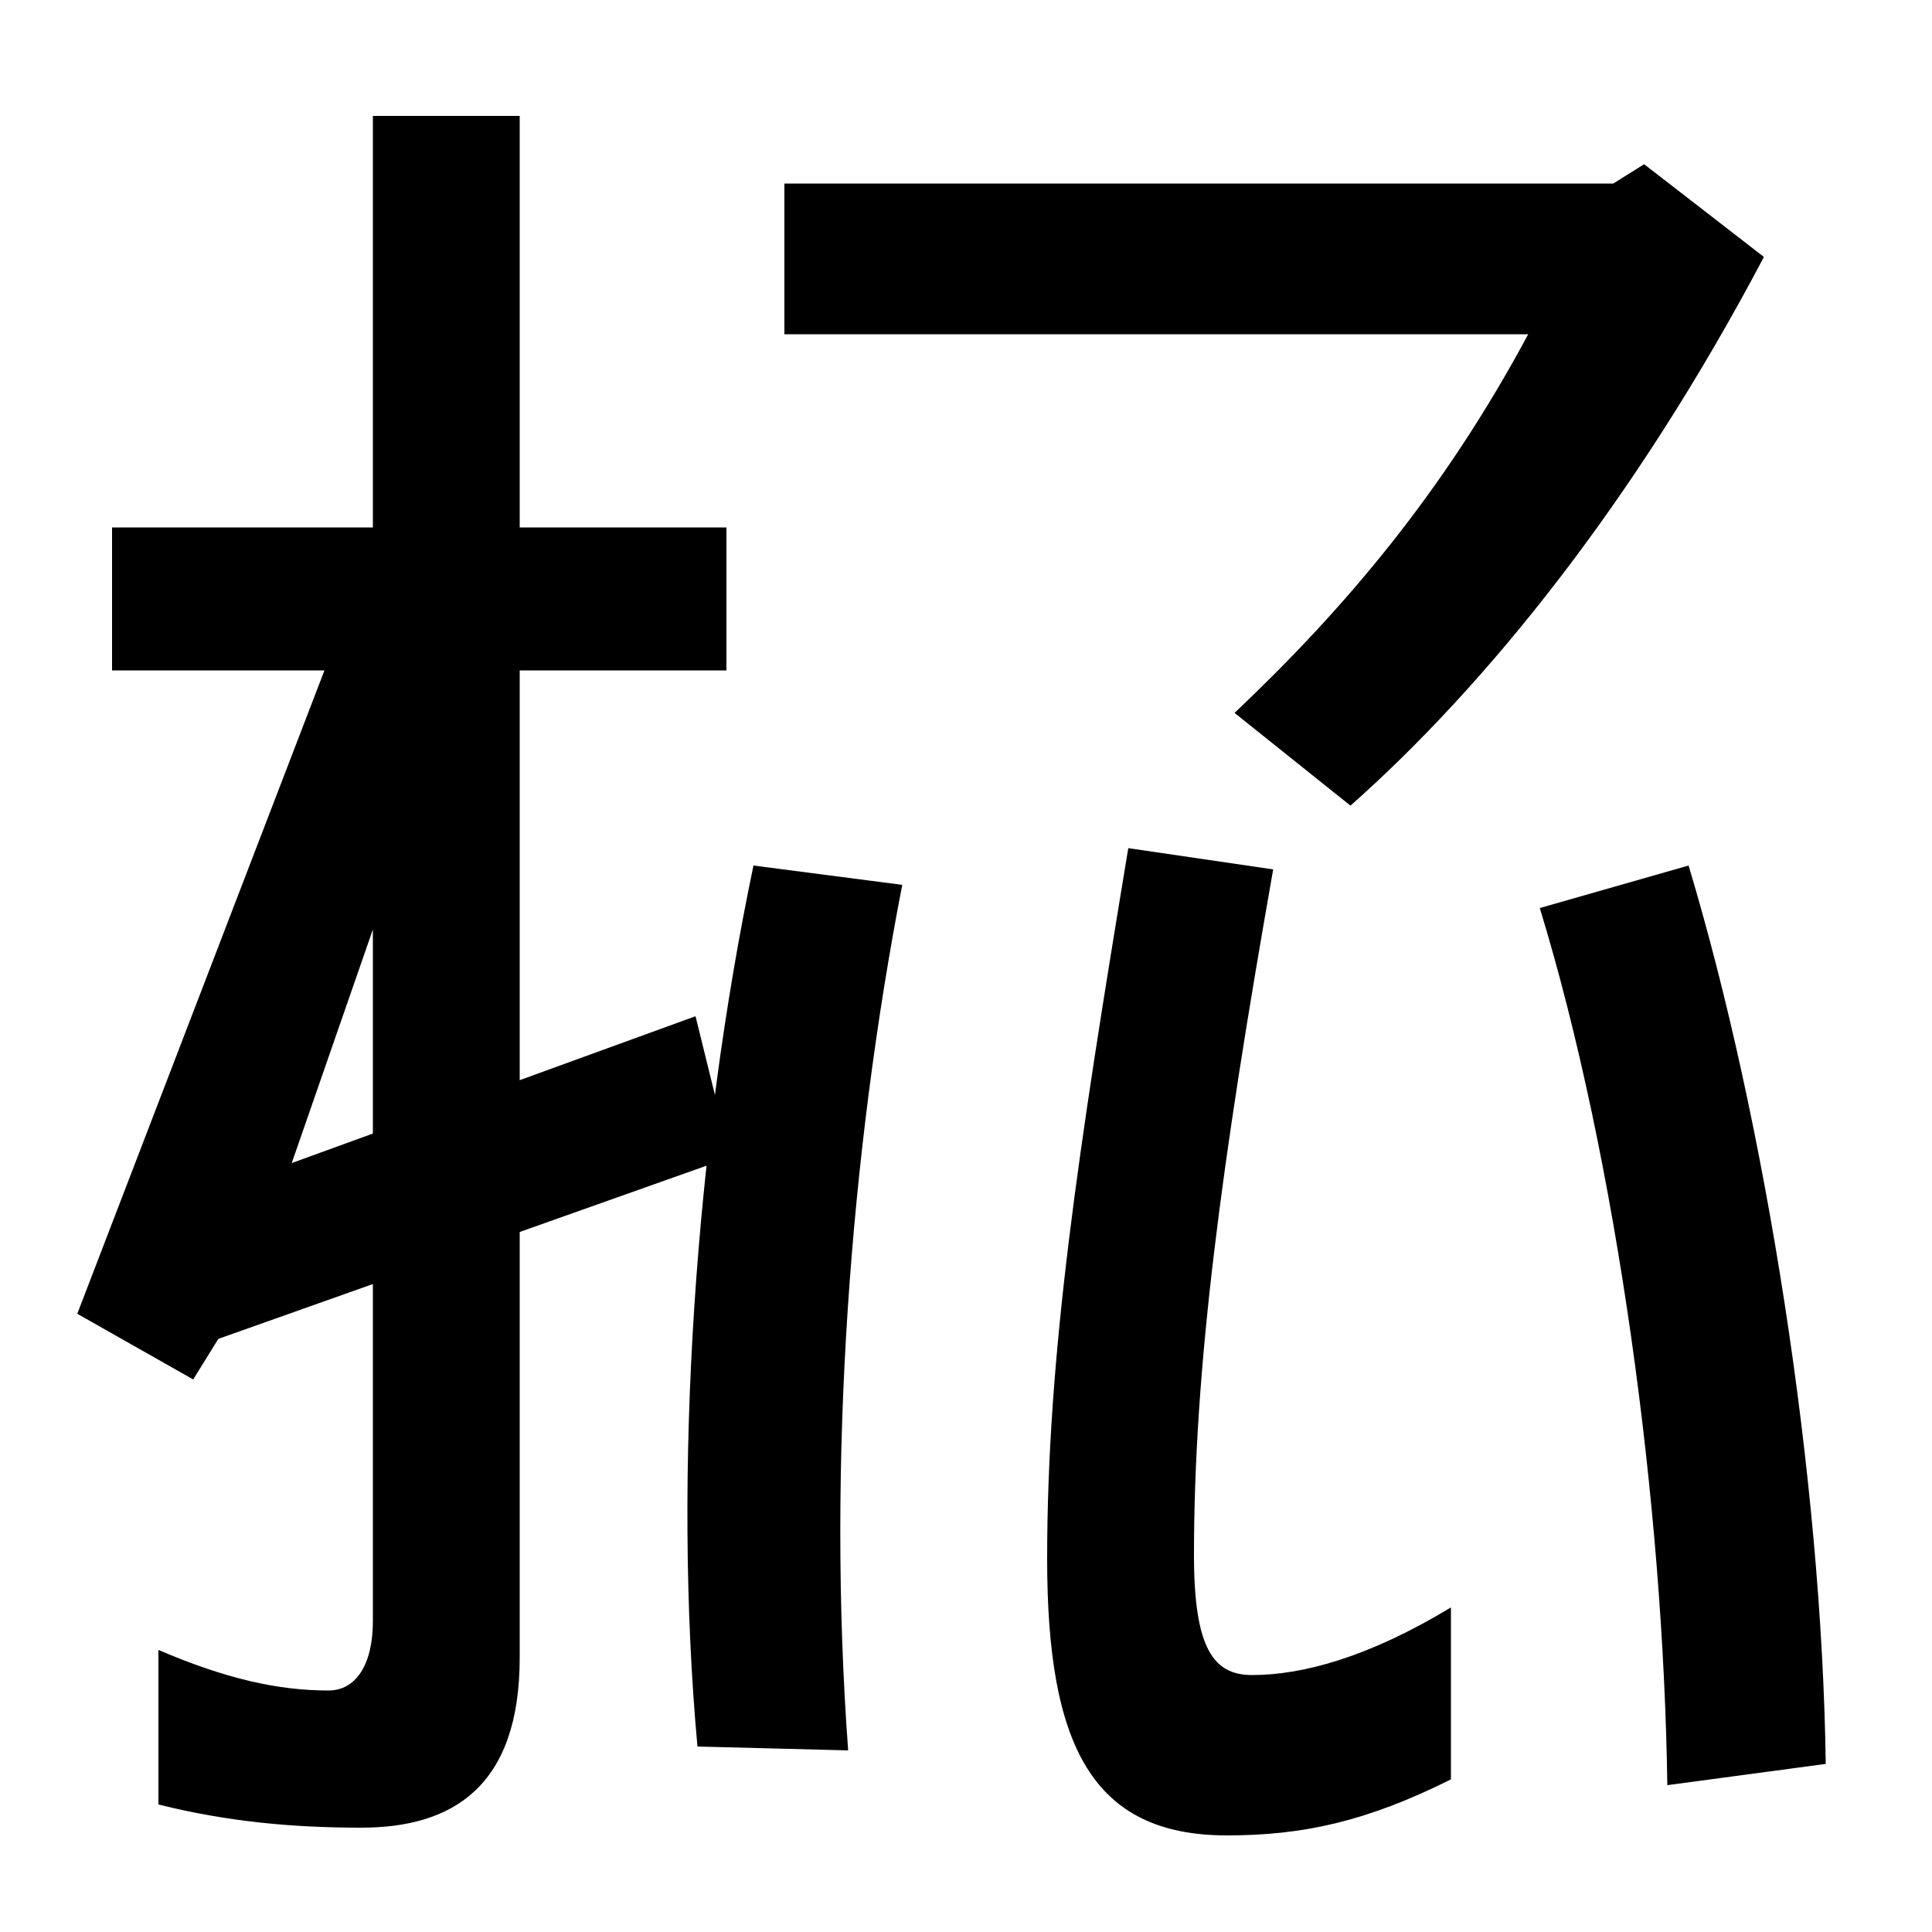
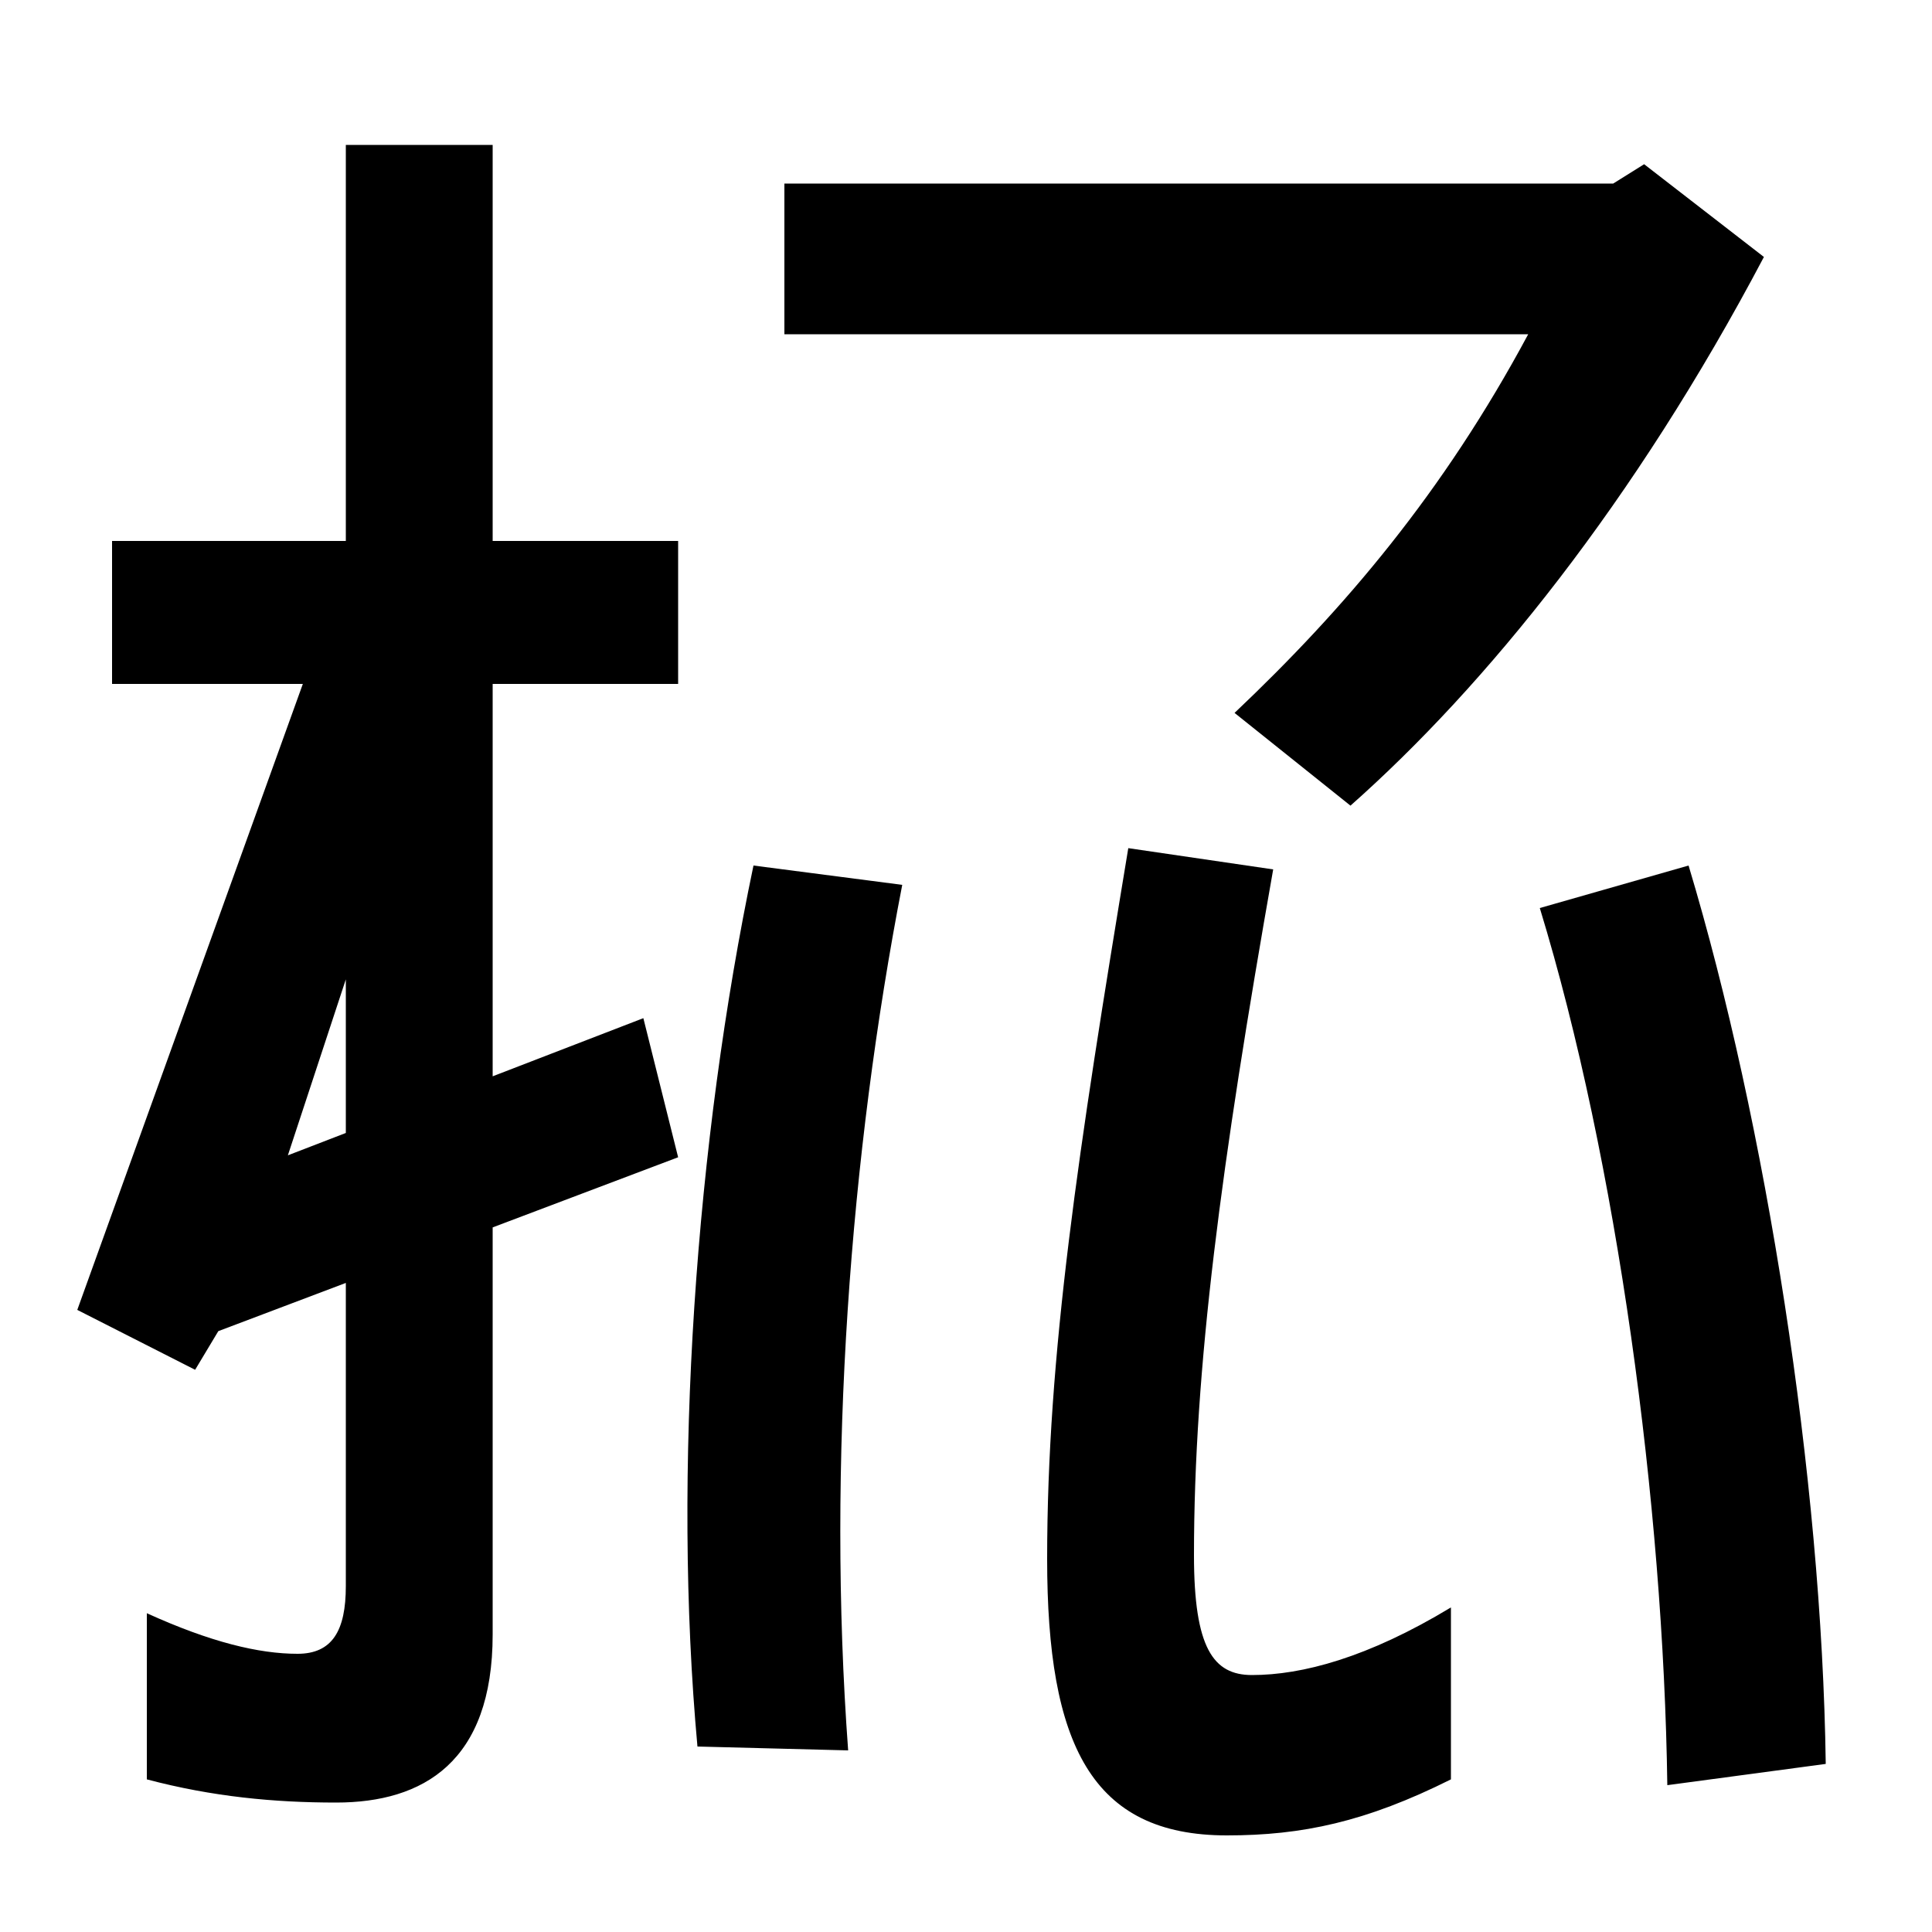
<svg xmlns="http://www.w3.org/2000/svg" width="1000" height="1000">
-   <path d="M58 607V533H376V607ZM40 200 100 166 113 187 378 281 360 354 151 278 242 540 181 567ZM187 -66C234 -66 269 -45 269 22V820H193V41C193 18 184 5 170 5C144 5 117 11 82 26V-54C118 -63 152 -66 187 -66ZM639 511 699 463C769 525 846 620 913 747L851 795L835 785H406V707H791C747 625 696 565 639 511ZM361 -24 439 -26C428 123 440 283 467 422L390 432C360 289 348 118 361 -24ZM635 -70C674 -70 707 -63 751 -41V48C708 22 674 13 648 13C628 13 618 27 618 75C618 172 632 277 659 430L584 441C558 284 542 179 542 73C542 -23 565 -70 635 -70ZM863 -44 945 -33C943 115 914 299 874 432L797 410C837 279 861 101 863 -44Z" transform="translate(0, 880) scale(1,-1)" />
+   <path d="M58 600V526H351V600ZM40 202 101 171 113 191 351 281 333 353 149 282 232 534 169 560ZM174 -53C219 -53 255 -32 255 34V805H179V59C179 36 172 24 154 24C134 24 109 30 76 45V-41C110 -50 142 -53 174 -53ZM639 511 699 463C769 525 846 620 913 747L851 795L835 785H406V707H791C747 625 696 565 639 511ZM361 -24 439 -26C428 123 440 283 467 422L390 432C360 289 348 118 361 -24ZM635 -70C674 -70 707 -63 751 -41V48C708 22 674 13 648 13C628 13 618 27 618 75C618 172 632 277 659 430L584 441C558 284 542 179 542 73C542 -23 565 -70 635 -70ZM863 -44 945 -33C943 115 914 299 874 432L797 410C837 279 861 101 863 -44Z" transform="translate(0, 880) scale(1,-1)" />
</svg>
